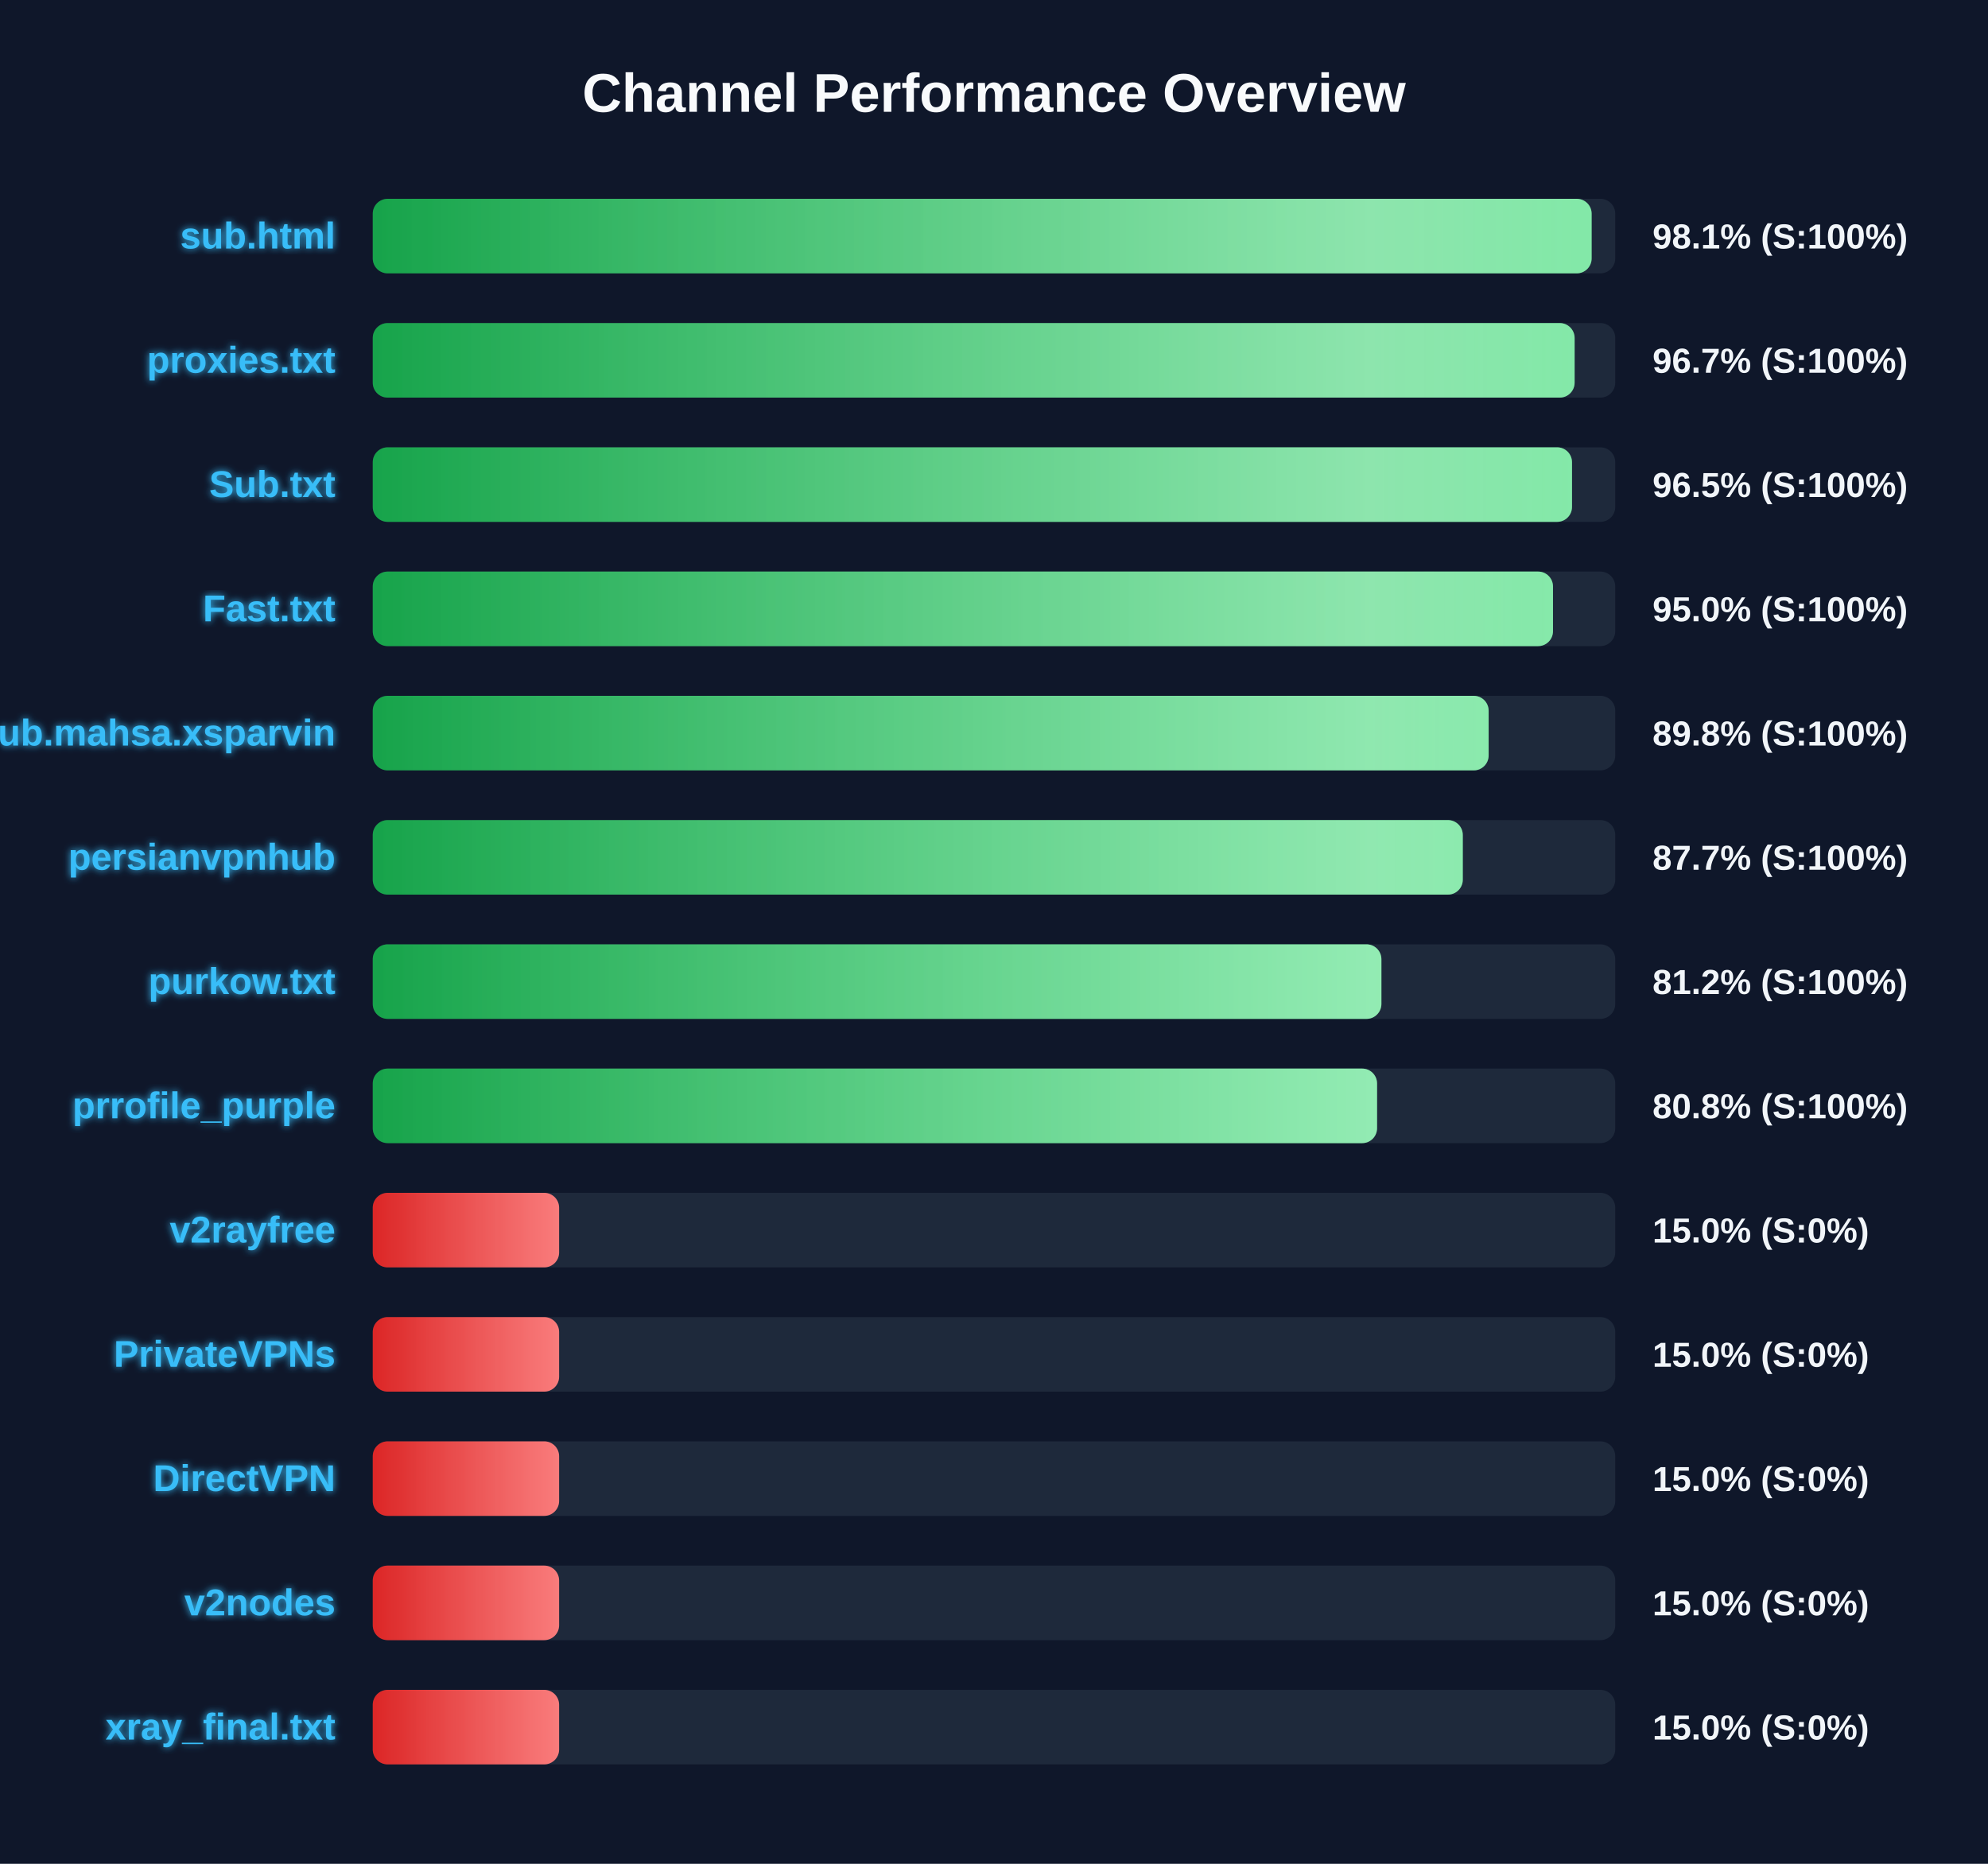
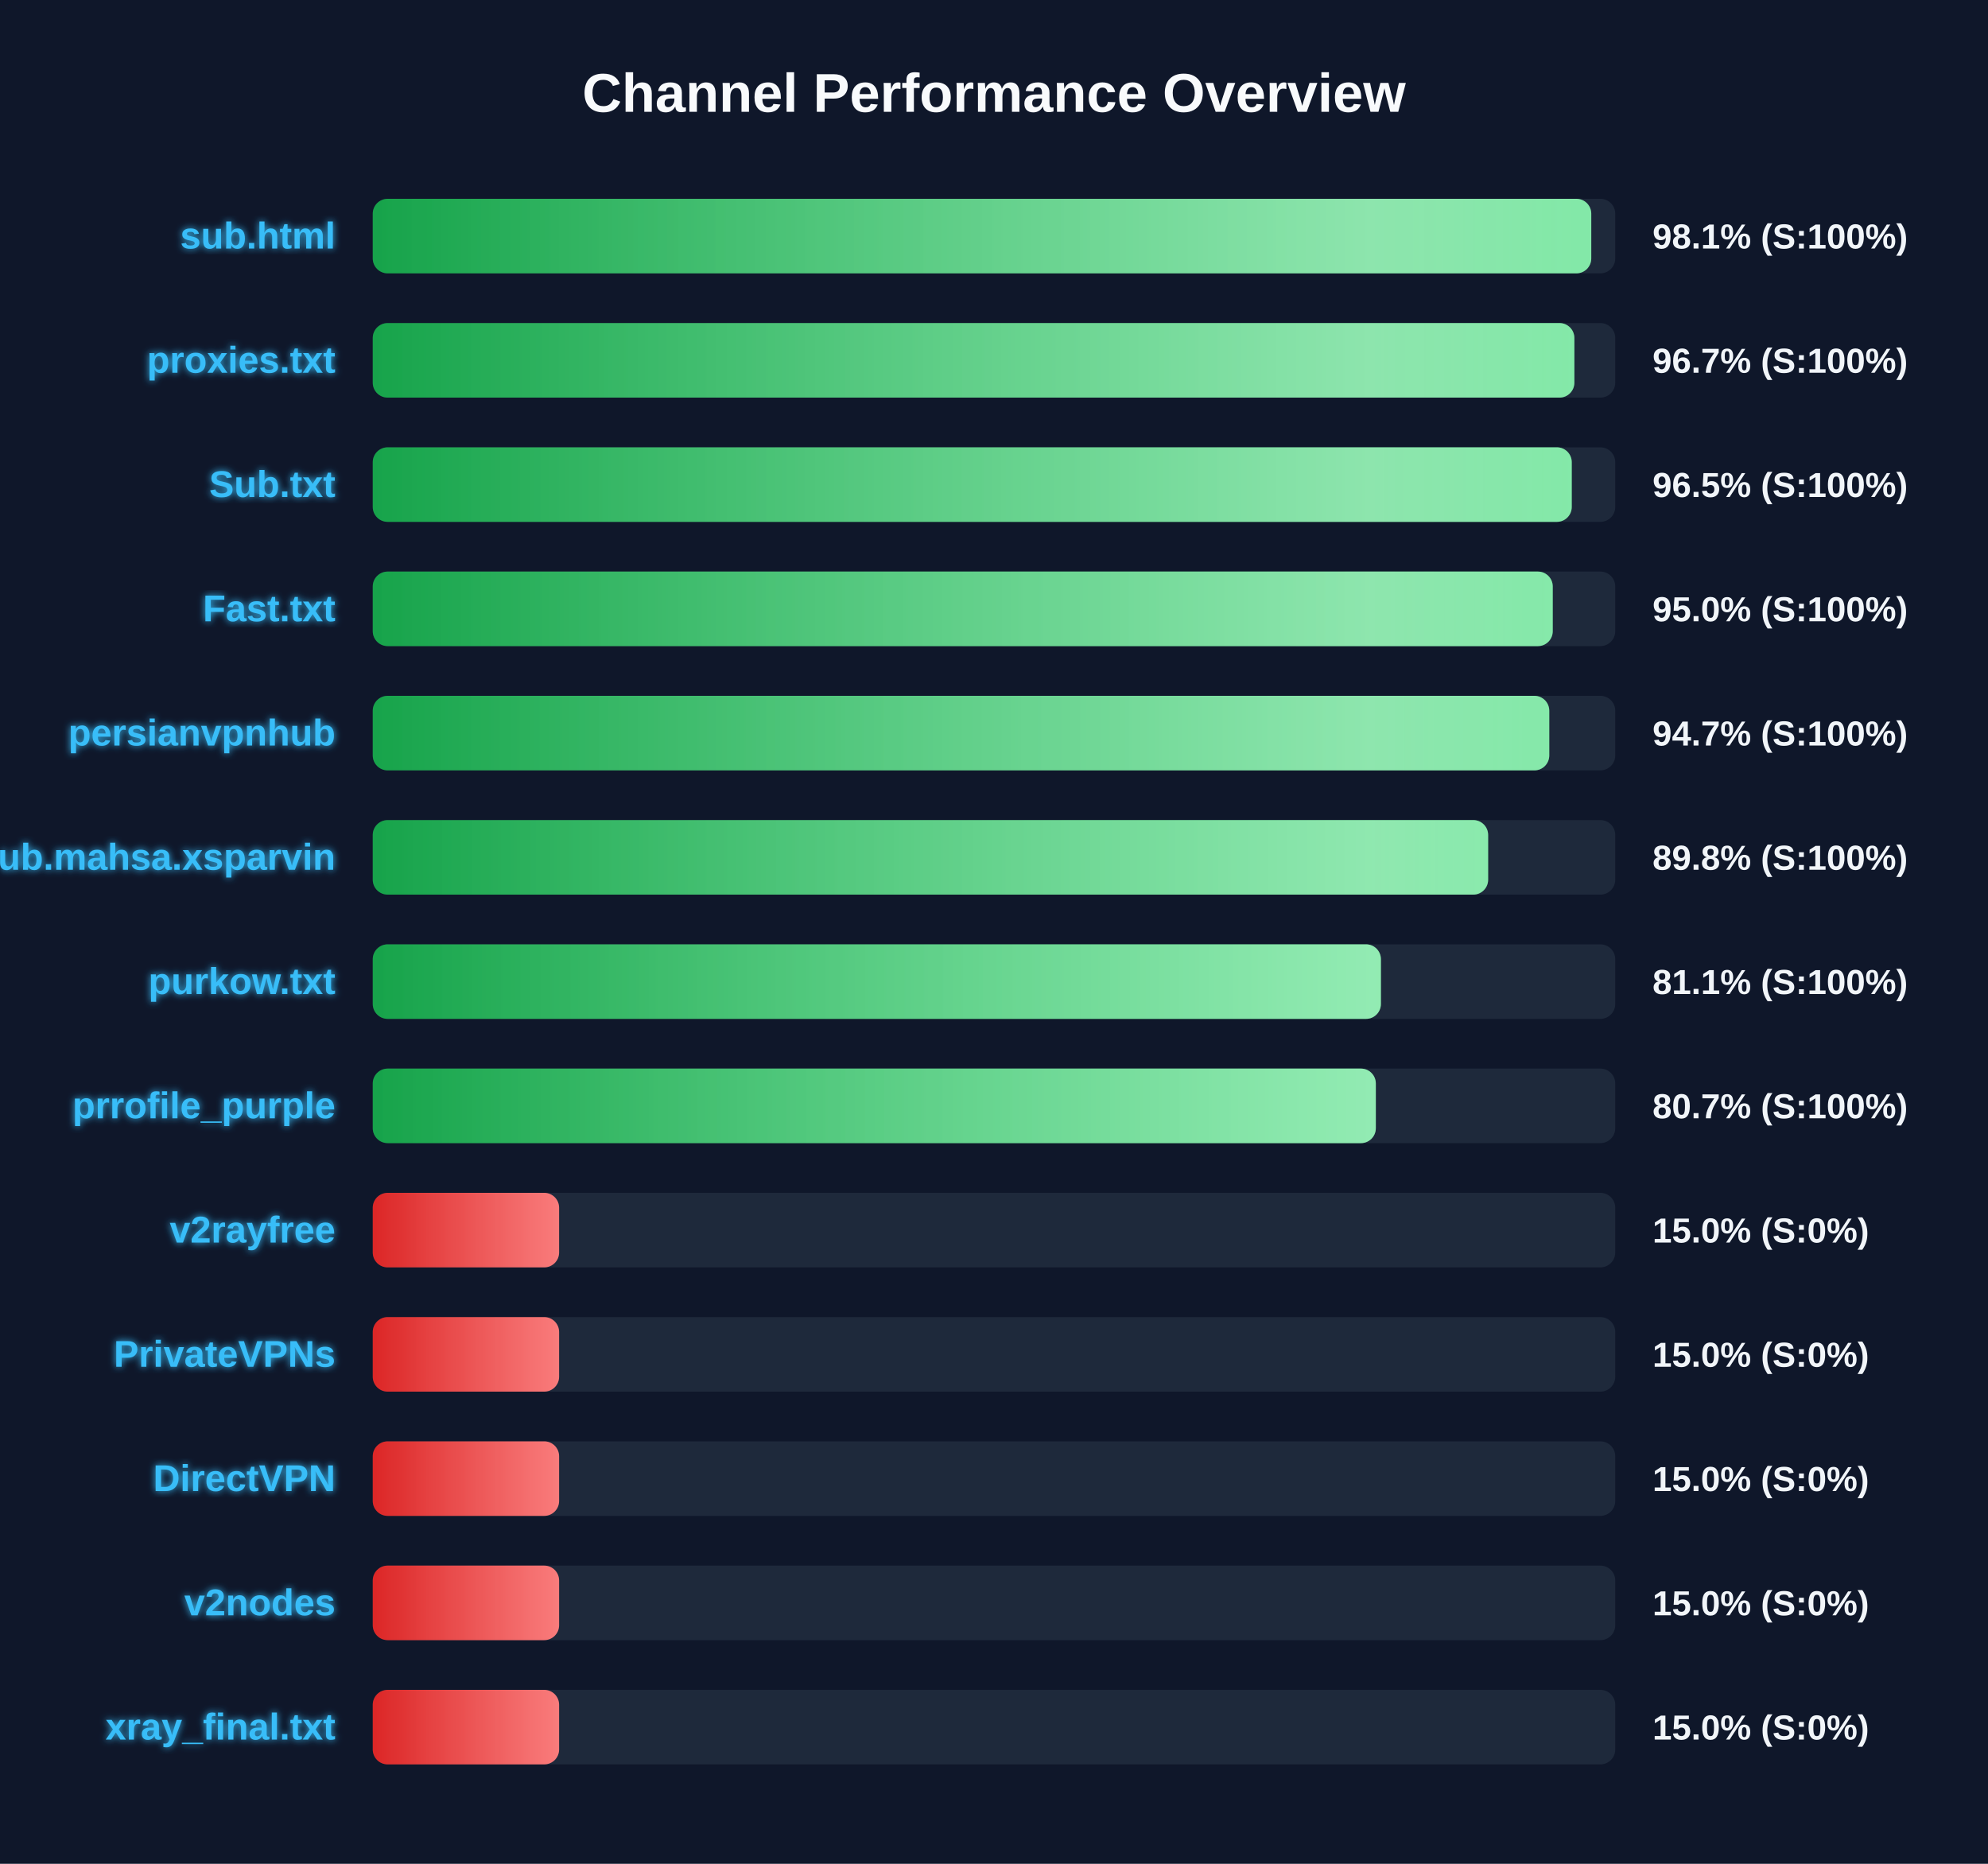
<svg xmlns="http://www.w3.org/2000/svg" width="800" height="750" version="1.1">
  <defs>
    <linearGradient id="grad-green" x1="0%" y1="0%" x2="100%" y2="0%">
      <stop offset="0%" stop-color="#16a34a" />
      <stop offset="100%" stop-color="#4ade80" />
    </linearGradient>
    <linearGradient id="grad-yellow" x1="0%" y1="0%" x2="100%" y2="0%">
      <stop offset="0%" stop-color="#ca8a04" />
      <stop offset="100%" stop-color="#fde047" />
    </linearGradient>
    <linearGradient id="grad-red" x1="0%" y1="0%" x2="100%" y2="0%">
      <stop offset="0%" stop-color="#dc2626" />
      <stop offset="100%" stop-color="#f87171" />
    </linearGradient>
    <linearGradient id="shimmer" x1="0%" y1="0%" x2="100%" y2="0%">
      <stop offset="0%" stop-color="rgba(255,255,255,0)" />
      <stop offset="50%" stop-color="rgba(255,255,255,0.4)" />
      <stop offset="100%" stop-color="rgba(255,255,255,0)" />
    </linearGradient>
    <filter id="glow" x="-20%" y="-20%" width="140%" height="140%">
      <feGaussianBlur stdDeviation="1.5" result="blur" />
      <feComposite in="SourceGraphic" in2="blur" operator="over" />
    </filter>
  </defs>
  <style>
        .bg-rect { fill: #0f172a; }
        .title { font: bold 22px 'Segoe UI', Arial, sans-serif; fill: #f8fafc; }
        .row { font: bold 15px 'Segoe UI', Arial, sans-serif; fill: #38bdf8; filter: url(#glow); }
        .score { font: bold 14px 'Segoe UI', Arial, sans-serif; fill: #f1f5f9; }
        @keyframes shimmer-anim {
            0% { transform: translateX(-100%); }
            100% { transform: translateX(200%); }
        }
        .shimmer-rect {
            animation: shimmer-anim 2.5s infinite linear;
        }
    </style>
  <rect width="100%" height="100%" class="bg-rect" />
  <text x="400" y="45" text-anchor="middle" class="title">Channel Performance Overview</text>
  <rect x="150" y="80" width="500" height="30" fill="#1e293b" rx="6" />
  <clipPath id="clip-0">
-     <rect x="150" y="80" width="490.5" height="30" rx="6" />
+     <rect x="150" y="80" width="490.35" height="30" rx="6" />
  </clipPath>
-   <rect x="150" y="80" width="490.5" height="30" fill="url(#grad-green)" rx="6" />
+   <rect x="150" y="80" width="490.35" height="30" fill="url(#grad-green)" rx="6" />
  <g clip-path="url(#clip-0)">
    <rect x="150" y="80" width="100%" height="30" fill="url(#shimmer)" class="shimmer-rect" />
  </g>
  <text x="135" y="100" text-anchor="end" class="row">sub.html</text>
  <text x="665" y="100" text-anchor="start" class="score">98.1% (S:100%)</text>
  <rect x="150" y="130" width="500" height="30" fill="#1e293b" rx="6" />
  <clipPath id="clip-1">
-     <rect x="150" y="130" width="483.65" height="30" rx="6" />
+     <rect x="150" y="130" width="483.55" height="30" rx="6" />
  </clipPath>
-   <rect x="150" y="130" width="483.65" height="30" fill="url(#grad-green)" rx="6" />
+   <rect x="150" y="130" width="483.55" height="30" fill="url(#grad-green)" rx="6" />
  <g clip-path="url(#clip-1)">
    <rect x="150" y="130" width="100%" height="30" fill="url(#shimmer)" class="shimmer-rect" />
  </g>
  <text x="135" y="150" text-anchor="end" class="row">proxies.txt</text>
  <text x="665" y="150" text-anchor="start" class="score">96.7% (S:100%)</text>
  <rect x="150" y="180" width="500" height="30" fill="#1e293b" rx="6" />
  <clipPath id="clip-2">
-     <rect x="150" y="180" width="482.6" height="30" rx="6" />
+     <rect x="150" y="180" width="482.5" height="30" rx="6" />
  </clipPath>
-   <rect x="150" y="180" width="482.6" height="30" fill="url(#grad-green)" rx="6" />
+   <rect x="150" y="180" width="482.5" height="30" fill="url(#grad-green)" rx="6" />
  <g clip-path="url(#clip-2)">
    <rect x="150" y="180" width="100%" height="30" fill="url(#shimmer)" class="shimmer-rect" />
  </g>
  <text x="135" y="200" text-anchor="end" class="row">Sub.txt</text>
  <text x="665" y="200" text-anchor="start" class="score">96.5% (S:100%)</text>
  <rect x="150" y="230" width="500" height="30" fill="#1e293b" rx="6" />
  <clipPath id="clip-3">
-     <rect x="150" y="230" width="474.95" height="30" rx="6" />
+     <rect x="150" y="230" width="474.85" height="30" rx="6" />
  </clipPath>
-   <rect x="150" y="230" width="474.95" height="30" fill="url(#grad-green)" rx="6" />
+   <rect x="150" y="230" width="474.85" height="30" fill="url(#grad-green)" rx="6" />
  <g clip-path="url(#clip-3)">
    <rect x="150" y="230" width="100%" height="30" fill="url(#shimmer)" class="shimmer-rect" />
  </g>
  <text x="135" y="250" text-anchor="end" class="row">Fast.txt</text>
  <text x="665" y="250" text-anchor="start" class="score">95.0% (S:100%)</text>
  <rect x="150" y="280" width="500" height="30" fill="#1e293b" rx="6" />
  <clipPath id="clip-4">
-     <rect x="150" y="280" width="449.05" height="30" rx="6" />
+     <rect x="150" y="280" width="473.45" height="30" rx="6" />
  </clipPath>
-   <rect x="150" y="280" width="449.05" height="30" fill="url(#grad-green)" rx="6" />
+   <rect x="150" y="280" width="473.45" height="30" fill="url(#grad-green)" rx="6" />
  <g clip-path="url(#clip-4)">
    <rect x="150" y="280" width="100%" height="30" fill="url(#shimmer)" class="shimmer-rect" />
  </g>
-   <text x="135" y="300" text-anchor="end" class="row">Sub.mahsa.xsparvin</text>
-   <text x="665" y="300" text-anchor="start" class="score">89.8% (S:100%)</text>
+   <text x="135" y="300" text-anchor="end" class="row">persianvpnhub</text>
+   <text x="665" y="300" text-anchor="start" class="score">94.7% (S:100%)</text>
  <rect x="150" y="330" width="500" height="30" fill="#1e293b" rx="6" />
  <clipPath id="clip-5">
-     <rect x="150" y="330" width="438.65" height="30" rx="6" />
+     <rect x="150" y="330" width="448.85" height="30" rx="6" />
  </clipPath>
-   <rect x="150" y="330" width="438.65" height="30" fill="url(#grad-green)" rx="6" />
+   <rect x="150" y="330" width="448.85" height="30" fill="url(#grad-green)" rx="6" />
  <g clip-path="url(#clip-5)">
    <rect x="150" y="330" width="100%" height="30" fill="url(#shimmer)" class="shimmer-rect" />
  </g>
-   <text x="135" y="350" text-anchor="end" class="row">persianvpnhub</text>
-   <text x="665" y="350" text-anchor="start" class="score">87.7% (S:100%)</text>
+   <text x="135" y="350" text-anchor="end" class="row">Sub.mahsa.xsparvin</text>
+   <text x="665" y="350" text-anchor="start" class="score">89.8% (S:100%)</text>
  <rect x="150" y="380" width="500" height="30" fill="#1e293b" rx="6" />
  <clipPath id="clip-6">
-     <rect x="150" y="380" width="405.9" height="30" rx="6" />
+     <rect x="150" y="380" width="405.7" height="30" rx="6" />
  </clipPath>
-   <rect x="150" y="380" width="405.9" height="30" fill="url(#grad-green)" rx="6" />
+   <rect x="150" y="380" width="405.7" height="30" fill="url(#grad-green)" rx="6" />
  <g clip-path="url(#clip-6)">
    <rect x="150" y="380" width="100%" height="30" fill="url(#shimmer)" class="shimmer-rect" />
  </g>
  <text x="135" y="400" text-anchor="end" class="row">purkow.txt</text>
-   <text x="665" y="400" text-anchor="start" class="score">81.2% (S:100%)</text>
+   <text x="665" y="400" text-anchor="start" class="score">81.1% (S:100%)</text>
  <rect x="150" y="430" width="500" height="30" fill="#1e293b" rx="6" />
  <clipPath id="clip-7">
-     <rect x="150" y="430" width="404.15" height="30" rx="6" />
+     <rect x="150" y="430" width="403.65" height="30" rx="6" />
  </clipPath>
-   <rect x="150" y="430" width="404.15" height="30" fill="url(#grad-green)" rx="6" />
+   <rect x="150" y="430" width="403.65" height="30" fill="url(#grad-green)" rx="6" />
  <g clip-path="url(#clip-7)">
    <rect x="150" y="430" width="100%" height="30" fill="url(#shimmer)" class="shimmer-rect" />
  </g>
  <text x="135" y="450" text-anchor="end" class="row">prrofile_purple</text>
-   <text x="665" y="450" text-anchor="start" class="score">80.8% (S:100%)</text>
+   <text x="665" y="450" text-anchor="start" class="score">80.7% (S:100%)</text>
  <rect x="150" y="480" width="500" height="30" fill="#1e293b" rx="6" />
  <clipPath id="clip-8">
    <rect x="150" y="480" width="75.0" height="30" rx="6" />
  </clipPath>
  <rect x="150" y="480" width="75.0" height="30" fill="url(#grad-red)" rx="6" />
  <g clip-path="url(#clip-8)">
    <rect x="150" y="480" width="100%" height="30" fill="url(#shimmer)" class="shimmer-rect" />
  </g>
  <text x="135" y="500" text-anchor="end" class="row">v2rayfree</text>
  <text x="665" y="500" text-anchor="start" class="score">15.0% (S:0%)</text>
  <rect x="150" y="530" width="500" height="30" fill="#1e293b" rx="6" />
  <clipPath id="clip-9">
    <rect x="150" y="530" width="75.0" height="30" rx="6" />
  </clipPath>
  <rect x="150" y="530" width="75.0" height="30" fill="url(#grad-red)" rx="6" />
  <g clip-path="url(#clip-9)">
    <rect x="150" y="530" width="100%" height="30" fill="url(#shimmer)" class="shimmer-rect" />
  </g>
  <text x="135" y="550" text-anchor="end" class="row">PrivateVPNs</text>
  <text x="665" y="550" text-anchor="start" class="score">15.0% (S:0%)</text>
  <rect x="150" y="580" width="500" height="30" fill="#1e293b" rx="6" />
  <clipPath id="clip-10">
    <rect x="150" y="580" width="75.0" height="30" rx="6" />
  </clipPath>
  <rect x="150" y="580" width="75.0" height="30" fill="url(#grad-red)" rx="6" />
  <g clip-path="url(#clip-10)">
    <rect x="150" y="580" width="100%" height="30" fill="url(#shimmer)" class="shimmer-rect" />
  </g>
  <text x="135" y="600" text-anchor="end" class="row">DirectVPN</text>
  <text x="665" y="600" text-anchor="start" class="score">15.0% (S:0%)</text>
  <rect x="150" y="630" width="500" height="30" fill="#1e293b" rx="6" />
  <clipPath id="clip-11">
    <rect x="150" y="630" width="75.0" height="30" rx="6" />
  </clipPath>
  <rect x="150" y="630" width="75.0" height="30" fill="url(#grad-red)" rx="6" />
  <g clip-path="url(#clip-11)">
    <rect x="150" y="630" width="100%" height="30" fill="url(#shimmer)" class="shimmer-rect" />
  </g>
  <text x="135" y="650" text-anchor="end" class="row">v2nodes</text>
  <text x="665" y="650" text-anchor="start" class="score">15.0% (S:0%)</text>
  <rect x="150" y="680" width="500" height="30" fill="#1e293b" rx="6" />
  <clipPath id="clip-12">
    <rect x="150" y="680" width="75.0" height="30" rx="6" />
  </clipPath>
  <rect x="150" y="680" width="75.0" height="30" fill="url(#grad-red)" rx="6" />
  <g clip-path="url(#clip-12)">
    <rect x="150" y="680" width="100%" height="30" fill="url(#shimmer)" class="shimmer-rect" />
  </g>
  <text x="135" y="700" text-anchor="end" class="row">xray_final.txt</text>
  <text x="665" y="700" text-anchor="start" class="score">15.0% (S:0%)</text>
</svg>
